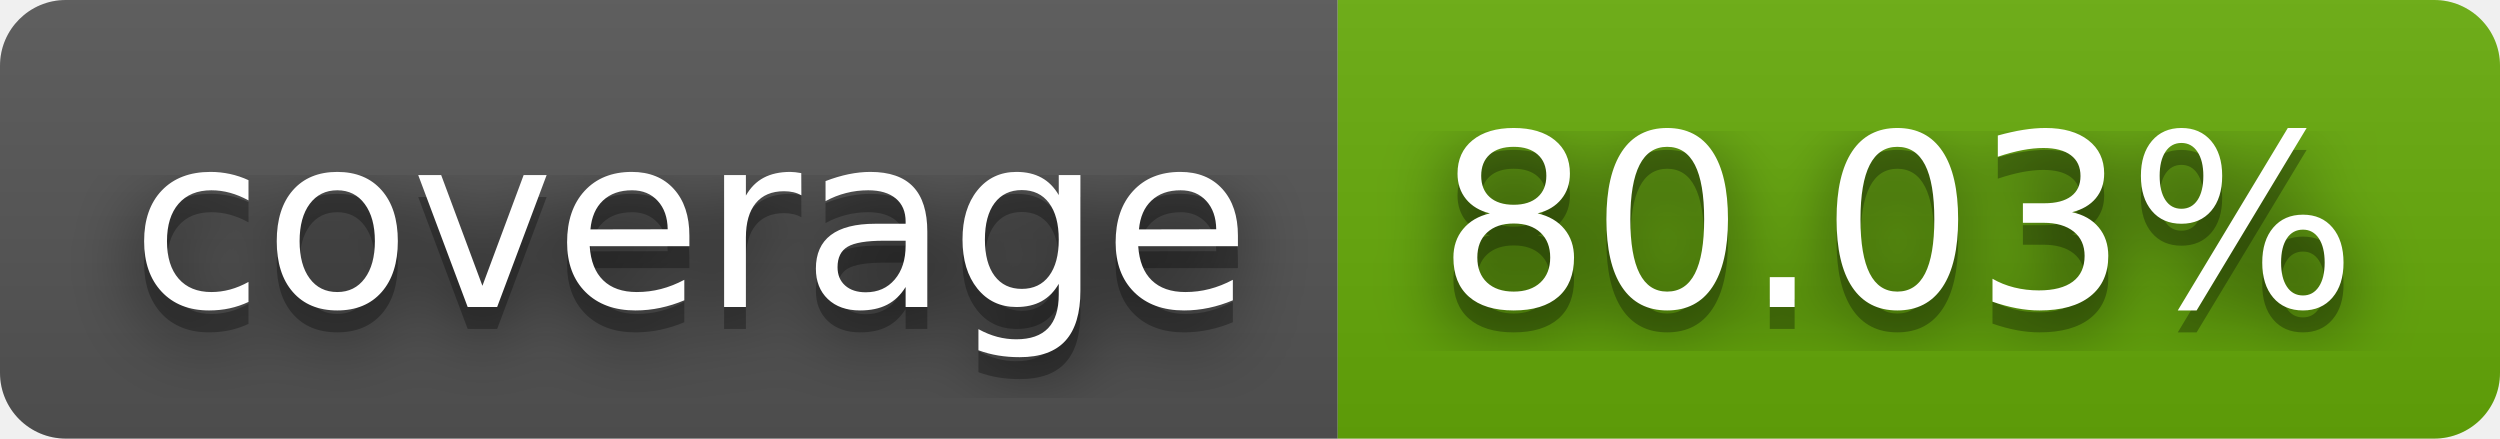
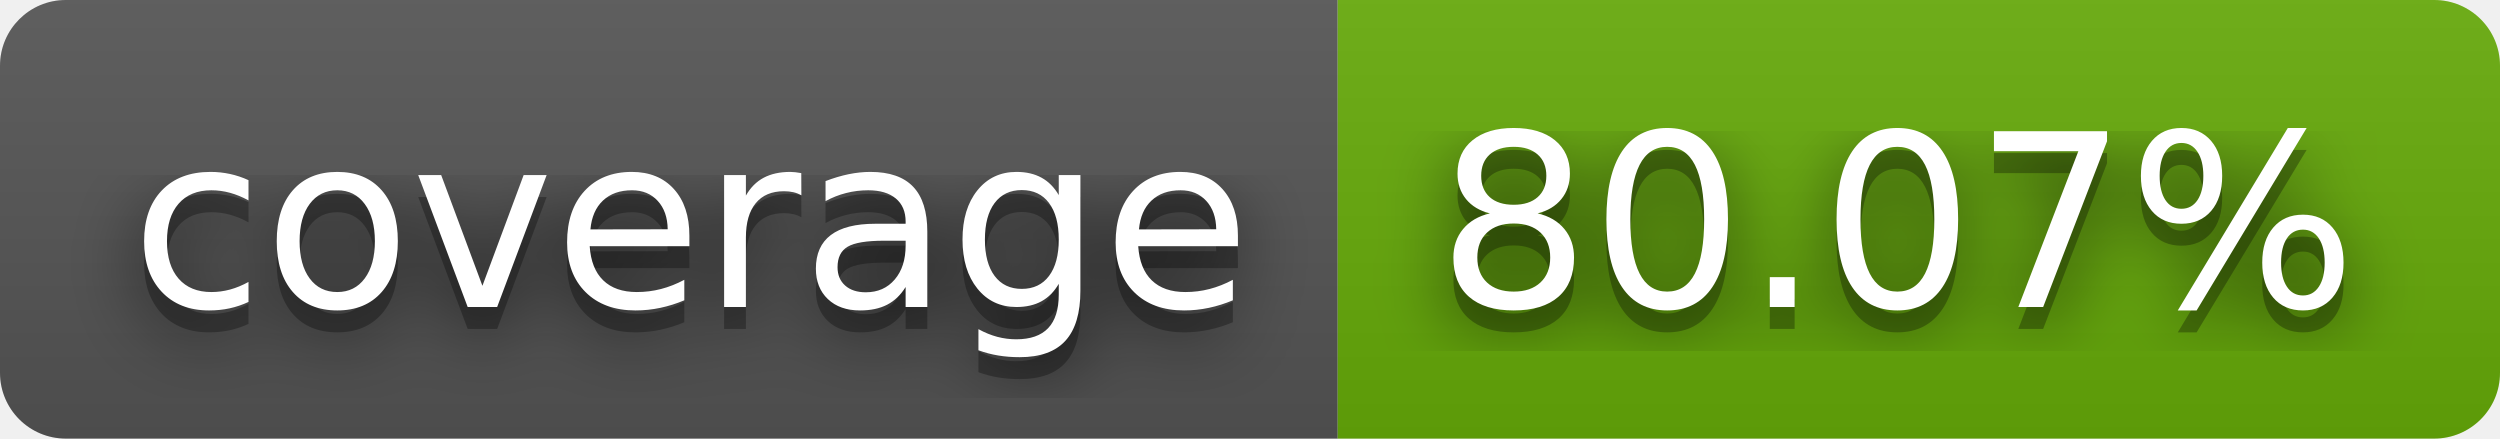
- <svg xmlns="http://www.w3.org/2000/svg" width="114" height="20" role="img" aria-label="coverage: 80.03%">
+ <svg xmlns="http://www.w3.org/2000/svg" width="114" height="20" role="img" aria-label="coverage: 80.07%">
  <filter id="blur">
    <feGaussianBlur stdDeviation="16" />
  </filter>
  <linearGradient id="s" x2="0" y2="100%">
    <stop offset="0" stop-color="#bbb" stop-opacity=".1" />
    <stop offset="1" stop-opacity=".1" />
  </linearGradient>
  <clipPath id="r">
    <rect width="114" height="20" rx="3" />
  </clipPath>
  <g clip-path="url(#r)">
    <rect width="61" height="20" fill="#555" />
    <rect x="61" width="53" height="20" fill="#67ac09" />
    <rect width="114" height="20" fill="url(#s)" />
  </g>
  <g fill="#fff" text-anchor="middle" font-family="Verdana,Geneva,DejaVu Sans,sans-serif" text-rendering="geometricPrecision" font-size="110">
    <g transform="scale(.1)">
      <g aria-hidden="true" fill="#010101">
        <text x="315" y="150" fill-opacity=".8" filter="url(#blur)" textLength="510">coverage</text>
        <text x="315" y="150" fill-opacity=".3" textLength="510">coverage</text>
      </g>
      <text x="315" y="140" textLength="510">coverage</text>
    </g>
    <g transform="scale(.1)">
      <g aria-hidden="true" fill="#010101">
-         <text x="865" y="150" fill-opacity=".8" filter="url(#blur)" textLength="430">80.03%</text>
-         <text x="865" y="150" fill-opacity=".3" textLength="430">80.03%</text>
+         <text x="865" y="150" fill-opacity=".8" filter="url(#blur)" textLength="430">80.07%</text>
+         <text x="865" y="150" fill-opacity=".3" textLength="430">80.07%</text>
      </g>
-       <text x="865" y="140" textLength="430">80.03%</text>
+       <text x="865" y="140" textLength="430">80.07%</text>
    </g>
  </g>
</svg>
